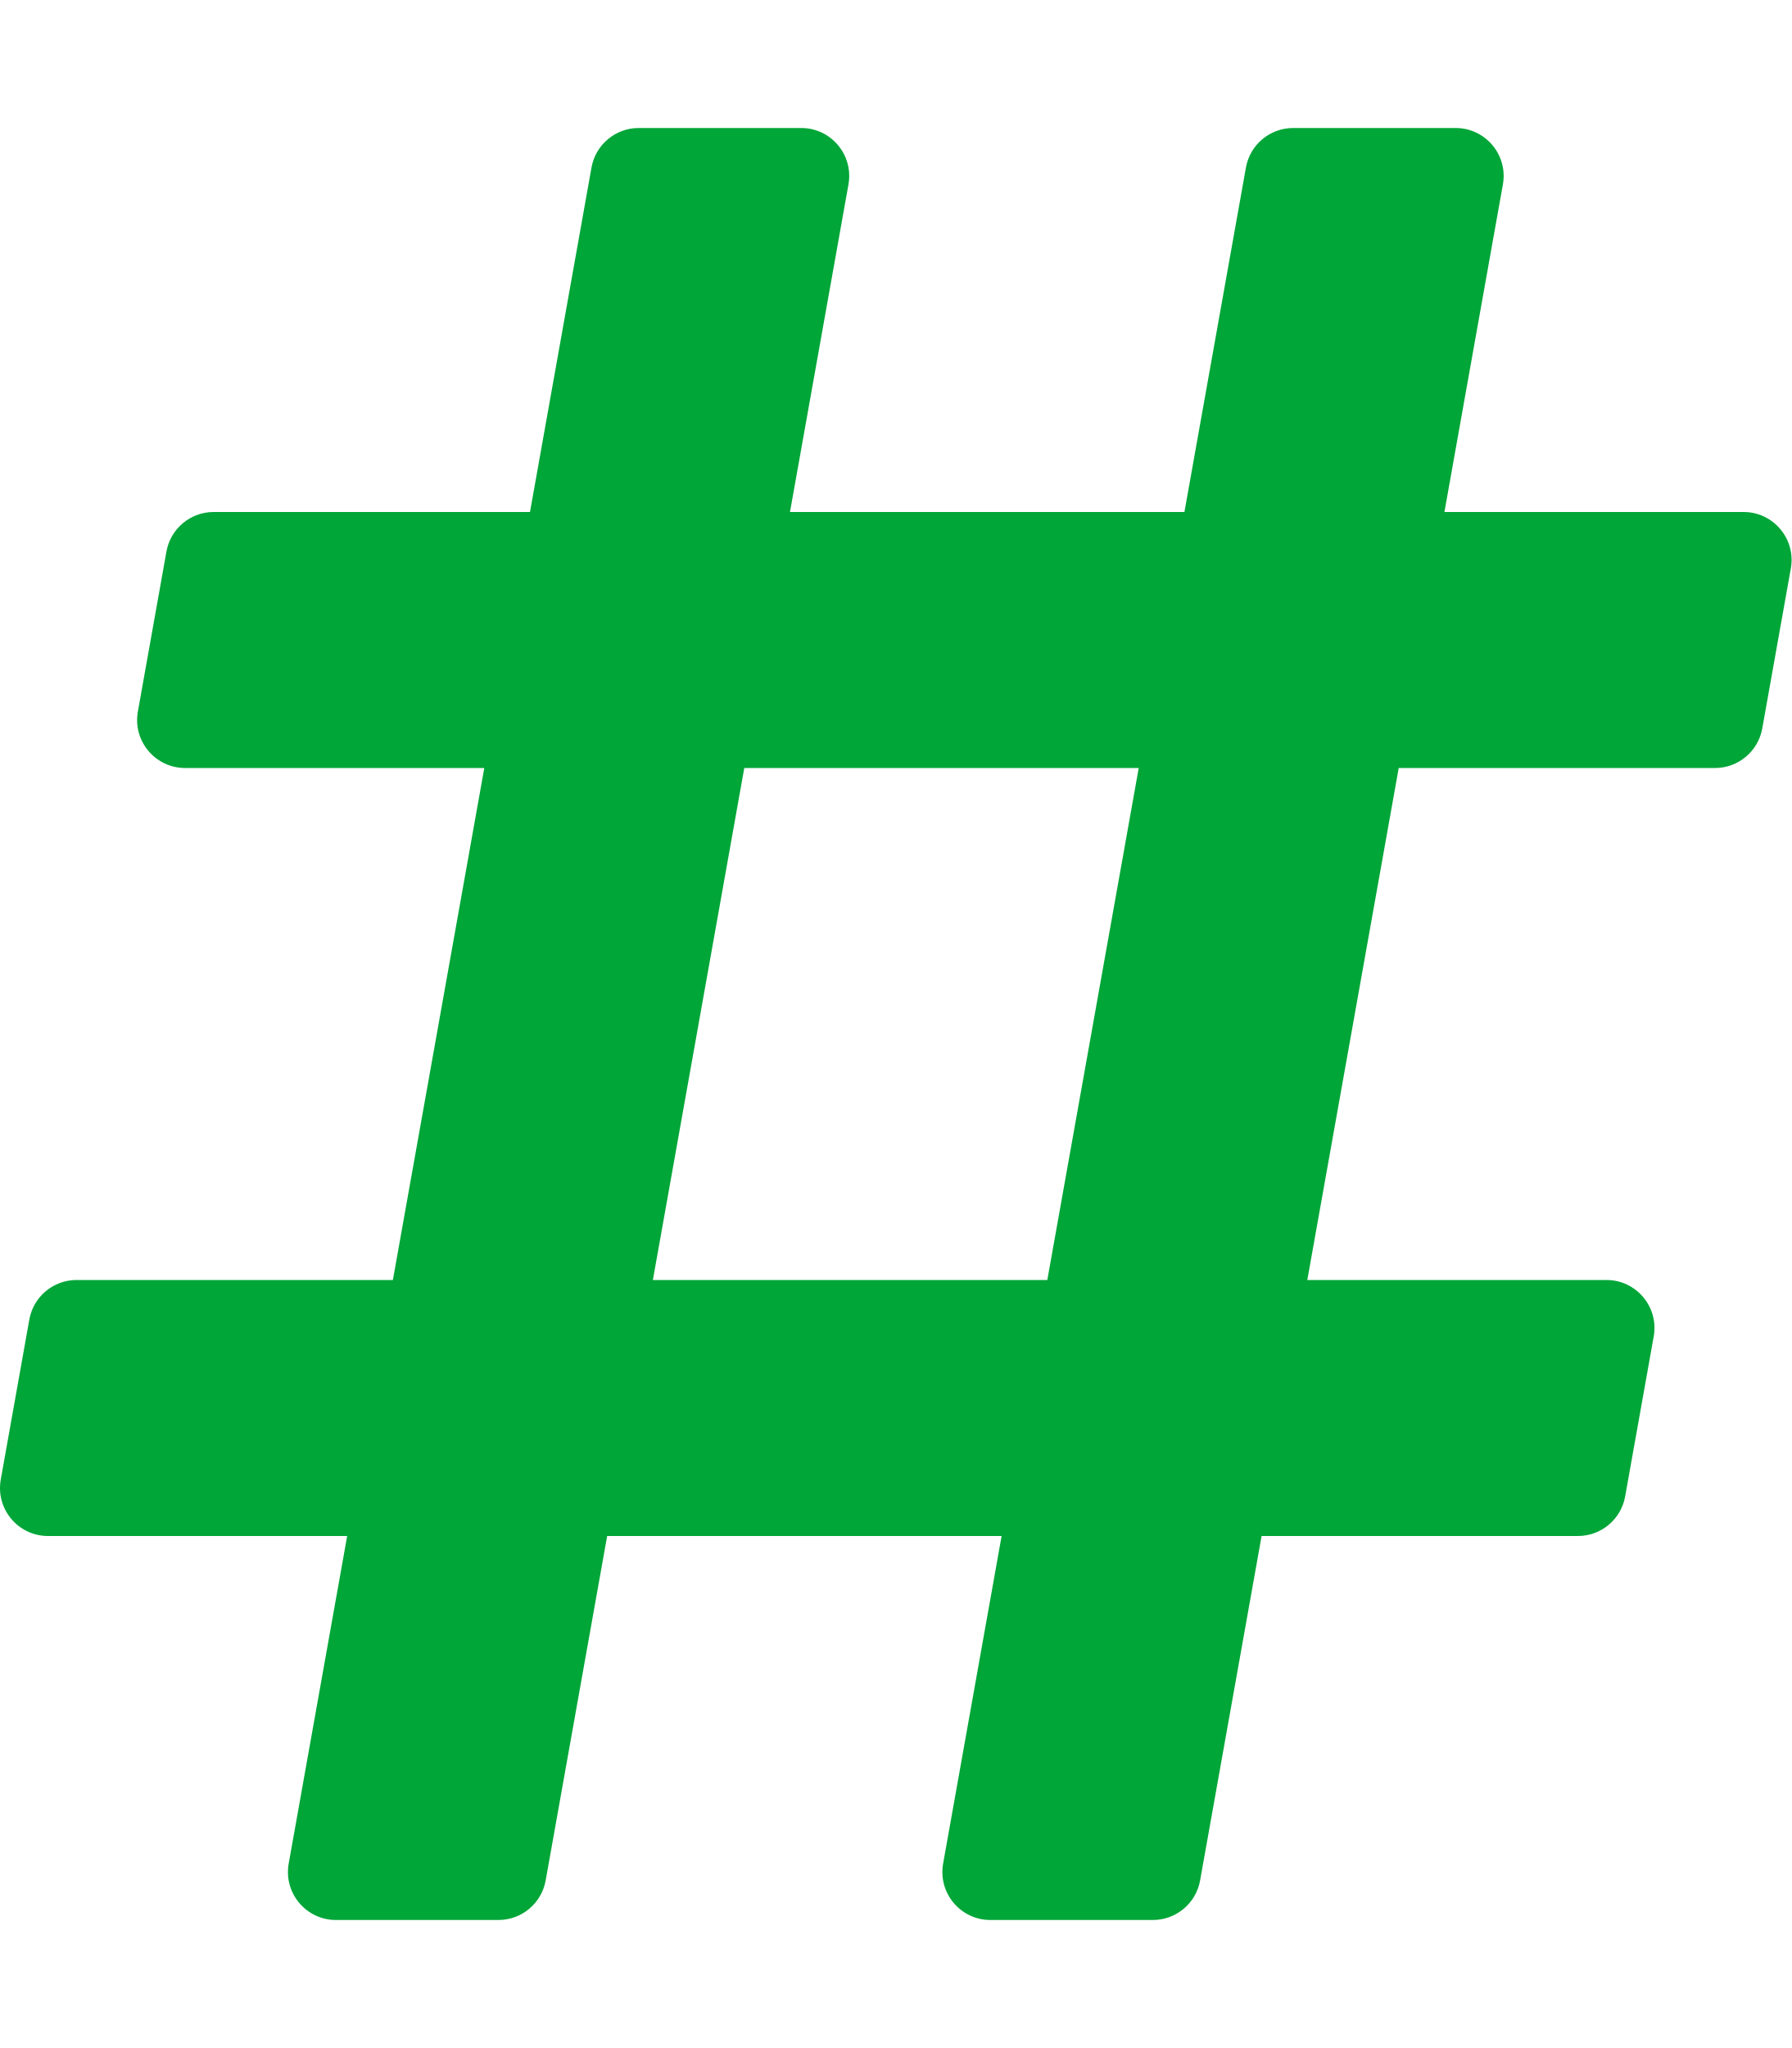
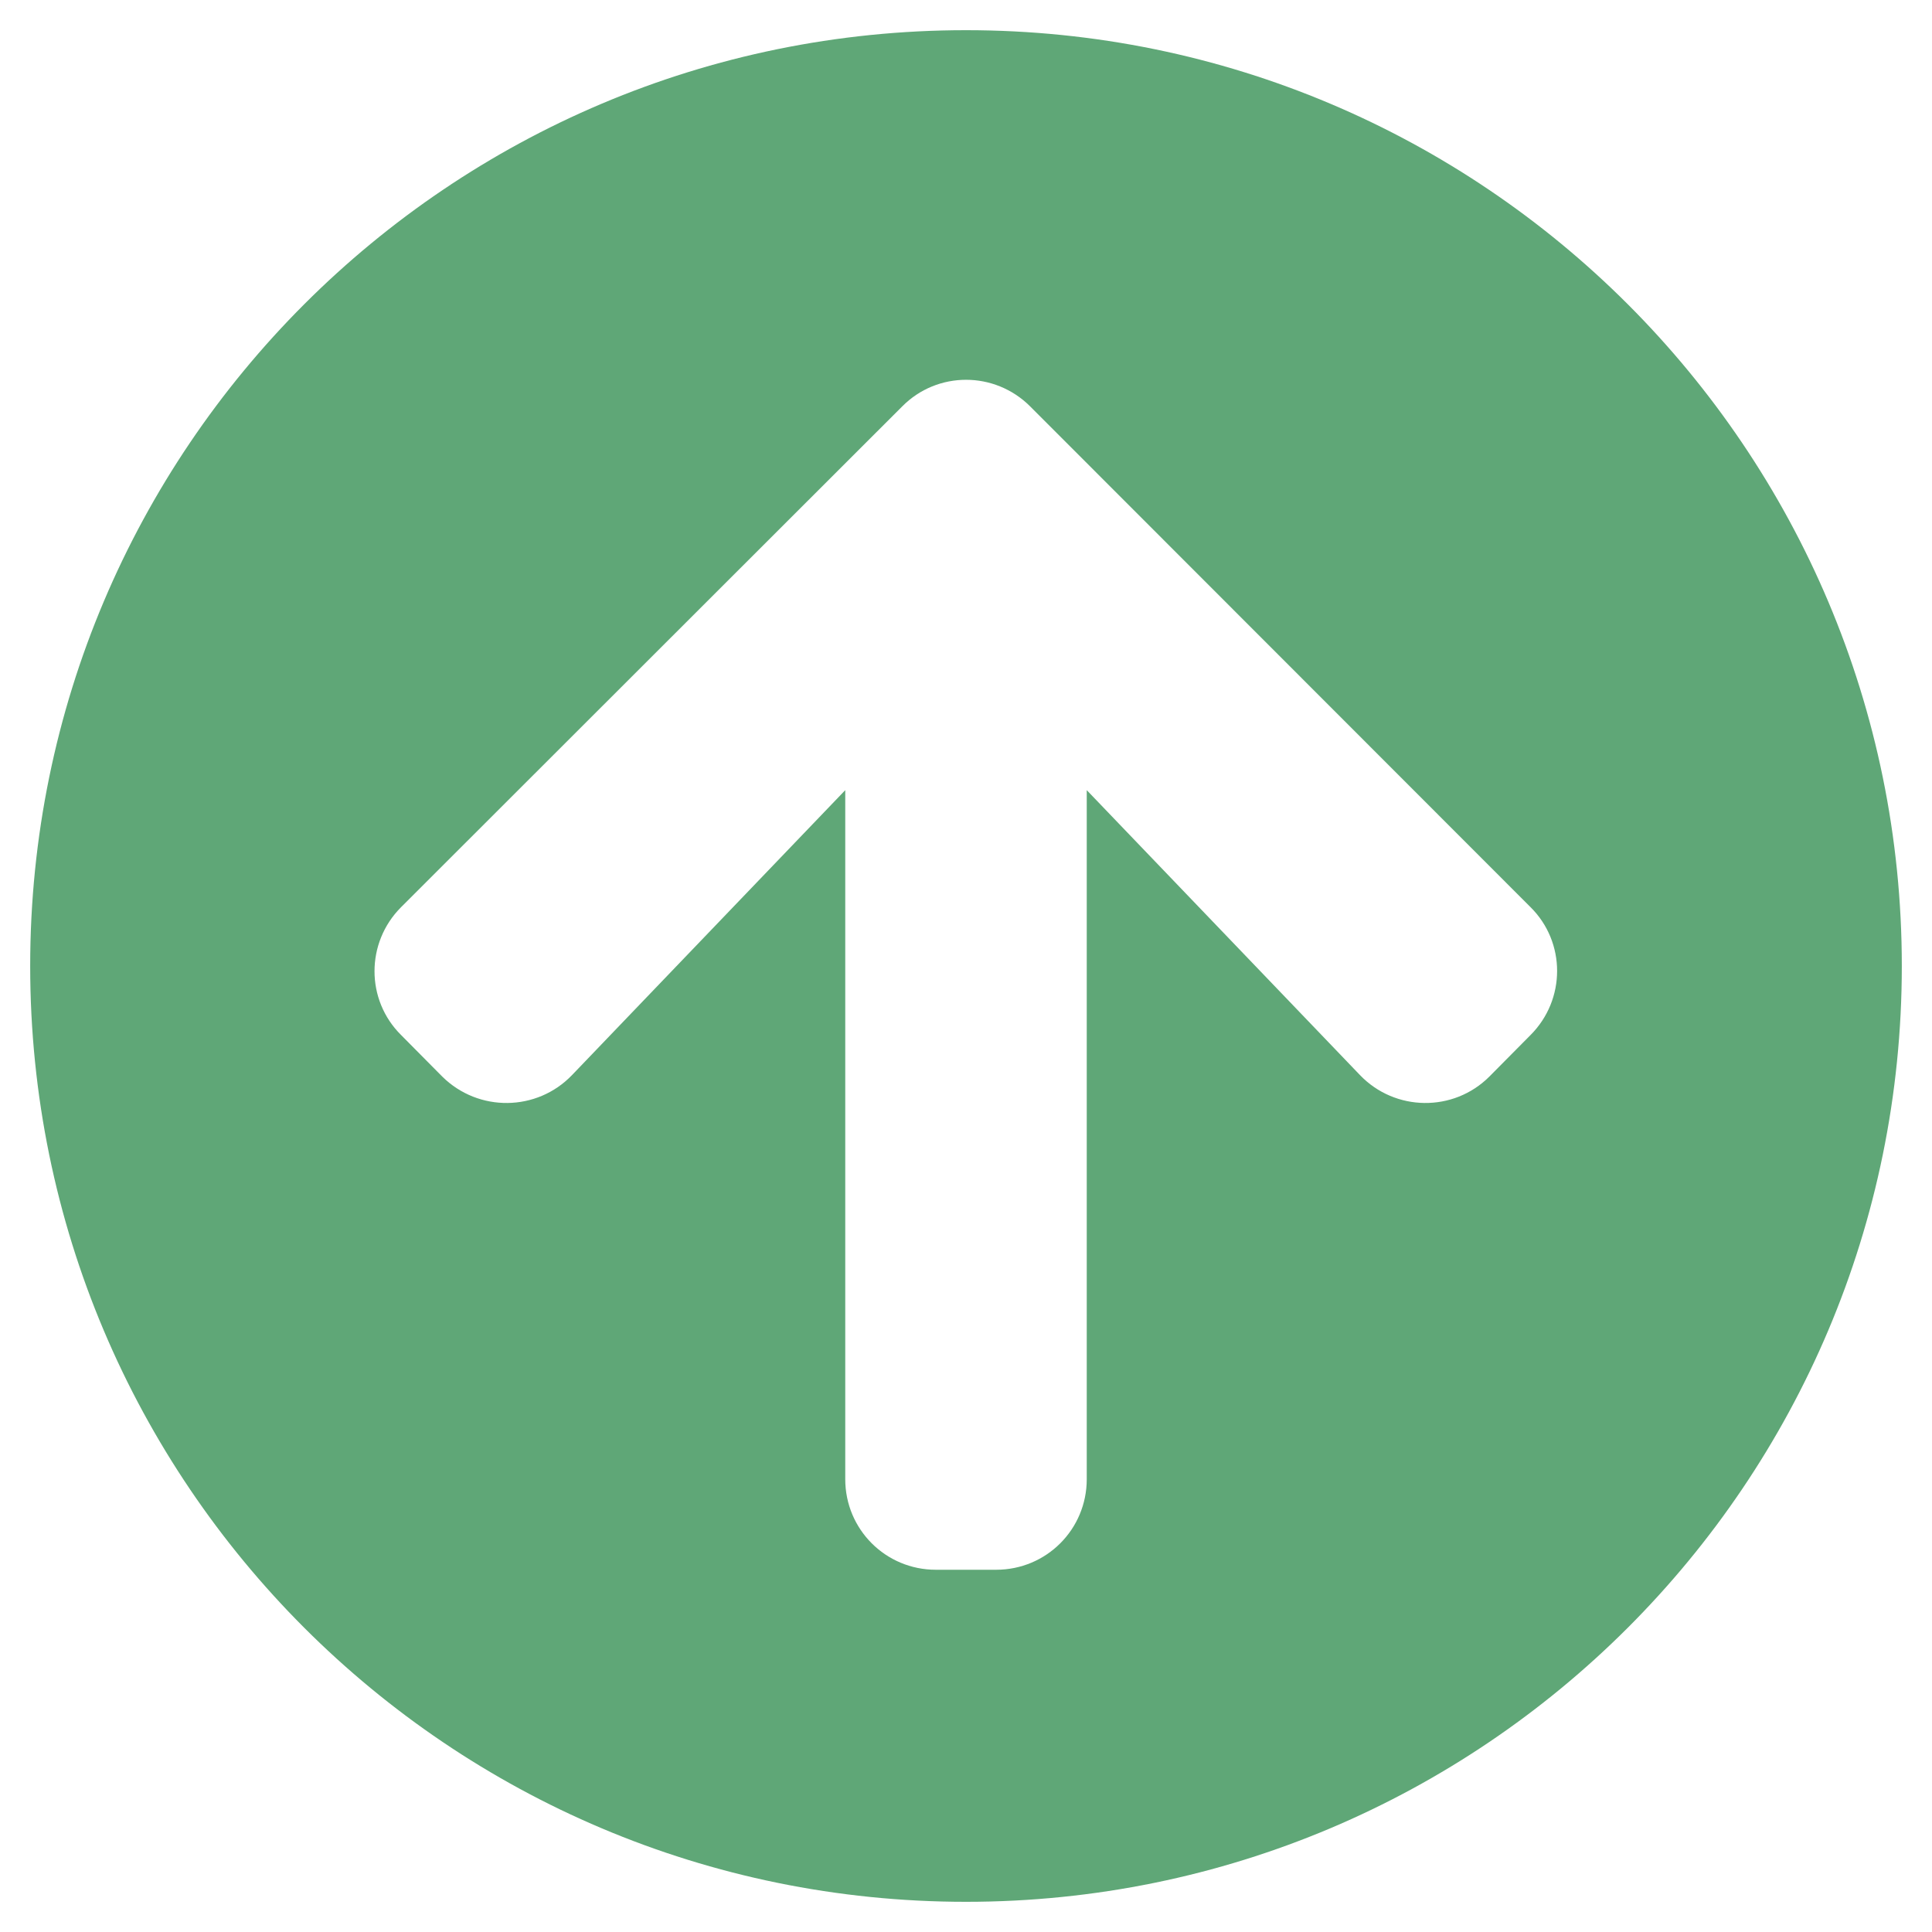
- <svg xmlns="http://www.w3.org/2000/svg" style="fill:#01A638;" viewBox="0 0 448 512">
-   <path d="M440.667 182.109l7.143-40c1.313-7.355-4.342-14.109-11.813-14.109h-74.81l14.623-81.891C377.123 38.754 371.468 32 363.997 32h-40.632a12 12 0 0 0-11.813 9.891L296.175 128H197.54l14.623-81.891C213.477 38.754 207.822 32 200.35 32h-40.632a12 12 0 0 0-11.813 9.891L132.528 128H53.432a12 12 0 0 0-11.813 9.891l-7.143 40C33.163 185.246 38.818 192 46.289 192h74.81L98.242 320H19.146a12 12 0 0 0-11.813 9.891l-7.143 40C-1.123 377.246 4.532 384 12.003 384h74.81L72.19 465.891C70.877 473.246 76.532 480 84.003 480h40.632a12 12 0 0 0 11.813-9.891L151.826 384h98.634l-14.623 81.891C234.523 473.246 240.178 480 247.65 480h40.632a12 12 0 0 0 11.813-9.891L315.472 384h79.096a12 12 0 0 0 11.813-9.891l7.143-40c1.313-7.355-4.342-14.109-11.813-14.109h-74.81l22.857-128h79.096a12 12 0 0 0 11.813-9.891zM261.889 320h-98.634l22.857-128h98.634l-22.857 128z" />
+ <svg xmlns="http://www.w3.org/2000/svg" style="fill:#5FA777;" viewBox="0 0 512 512">
+   <path d="M8 256C8 119 119 8 256 8s248 111 248 248-111 248-248 248S8 393 8 256zm143.6 28.9l72.4-75.5V392c0 13.3 10.7 24 24 24h16c13.3 0 24-10.7 24-24V209.4l72.4 75.5c9.3 9.7 24.8 9.9 34.3.4l10.9-11c9.4-9.4 9.4-24.6 0-33.9L273 107.7c-9.4-9.4-24.6-9.4-33.9 0L106.3 240.4c-9.4 9.4-9.4 24.6 0 33.9l10.9 11c9.6 9.5 25.1 9.3 34.4-.4z" />
</svg>
